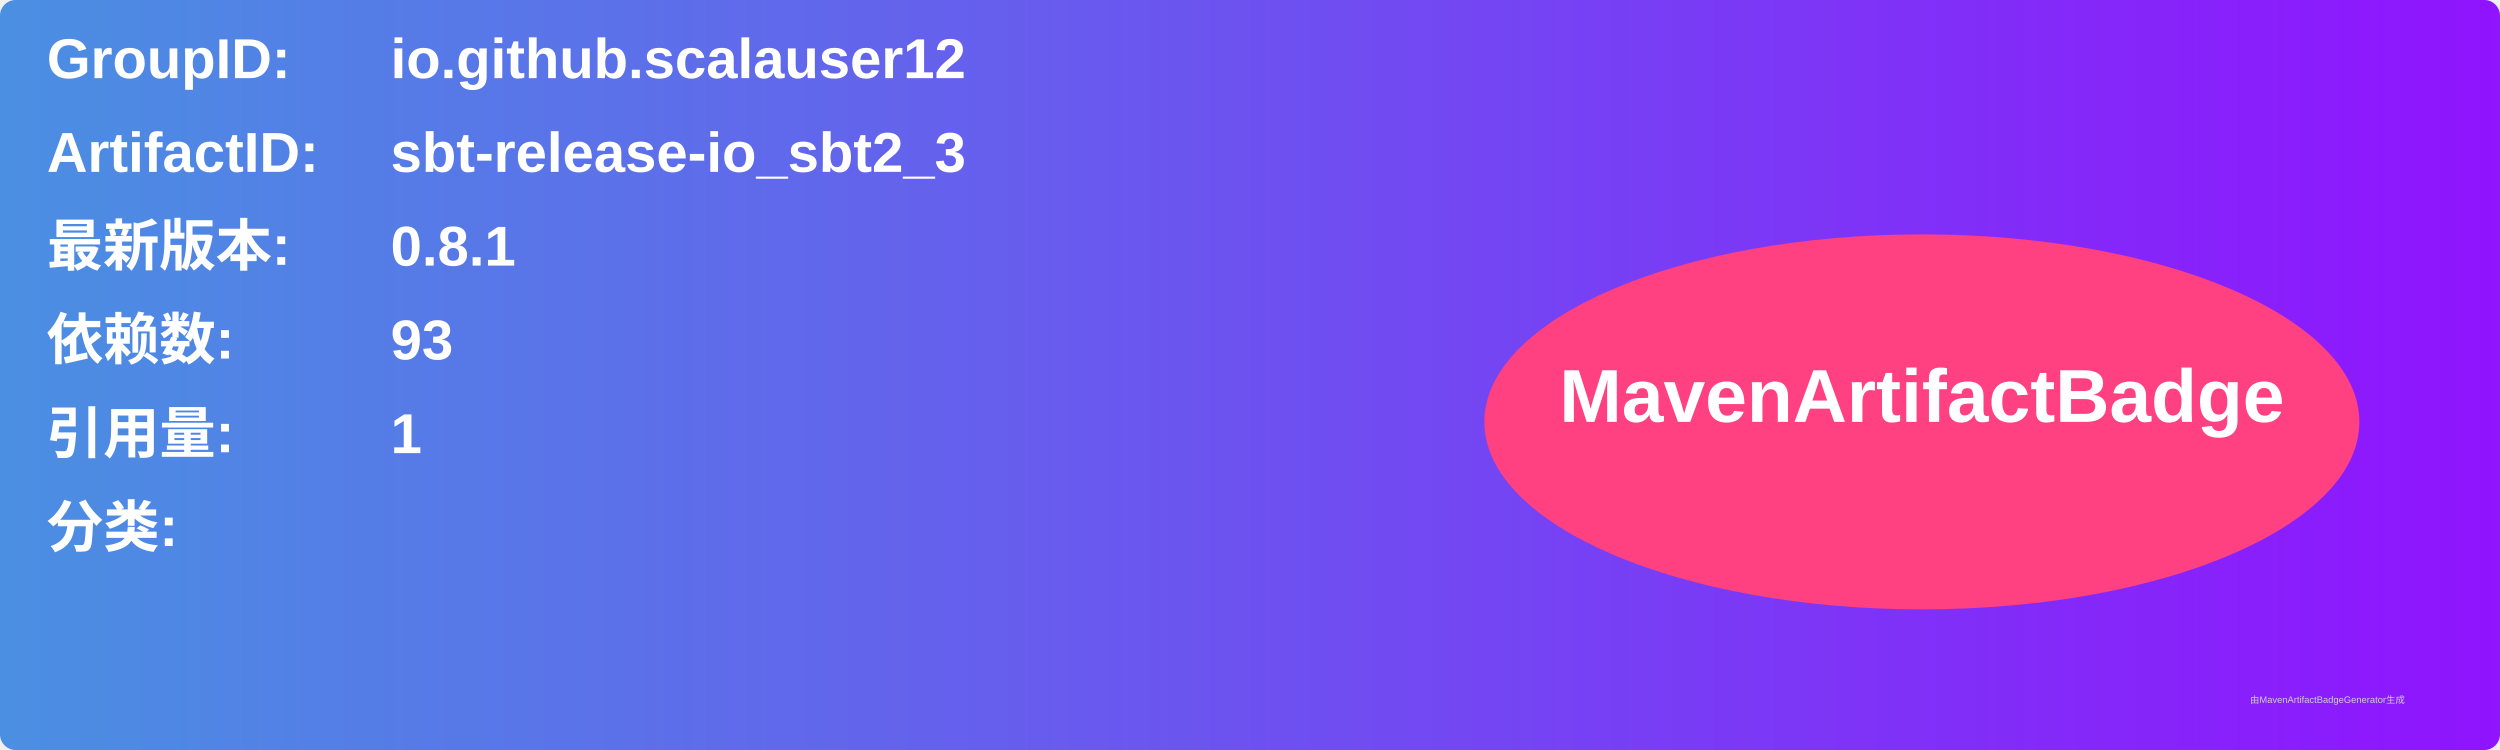
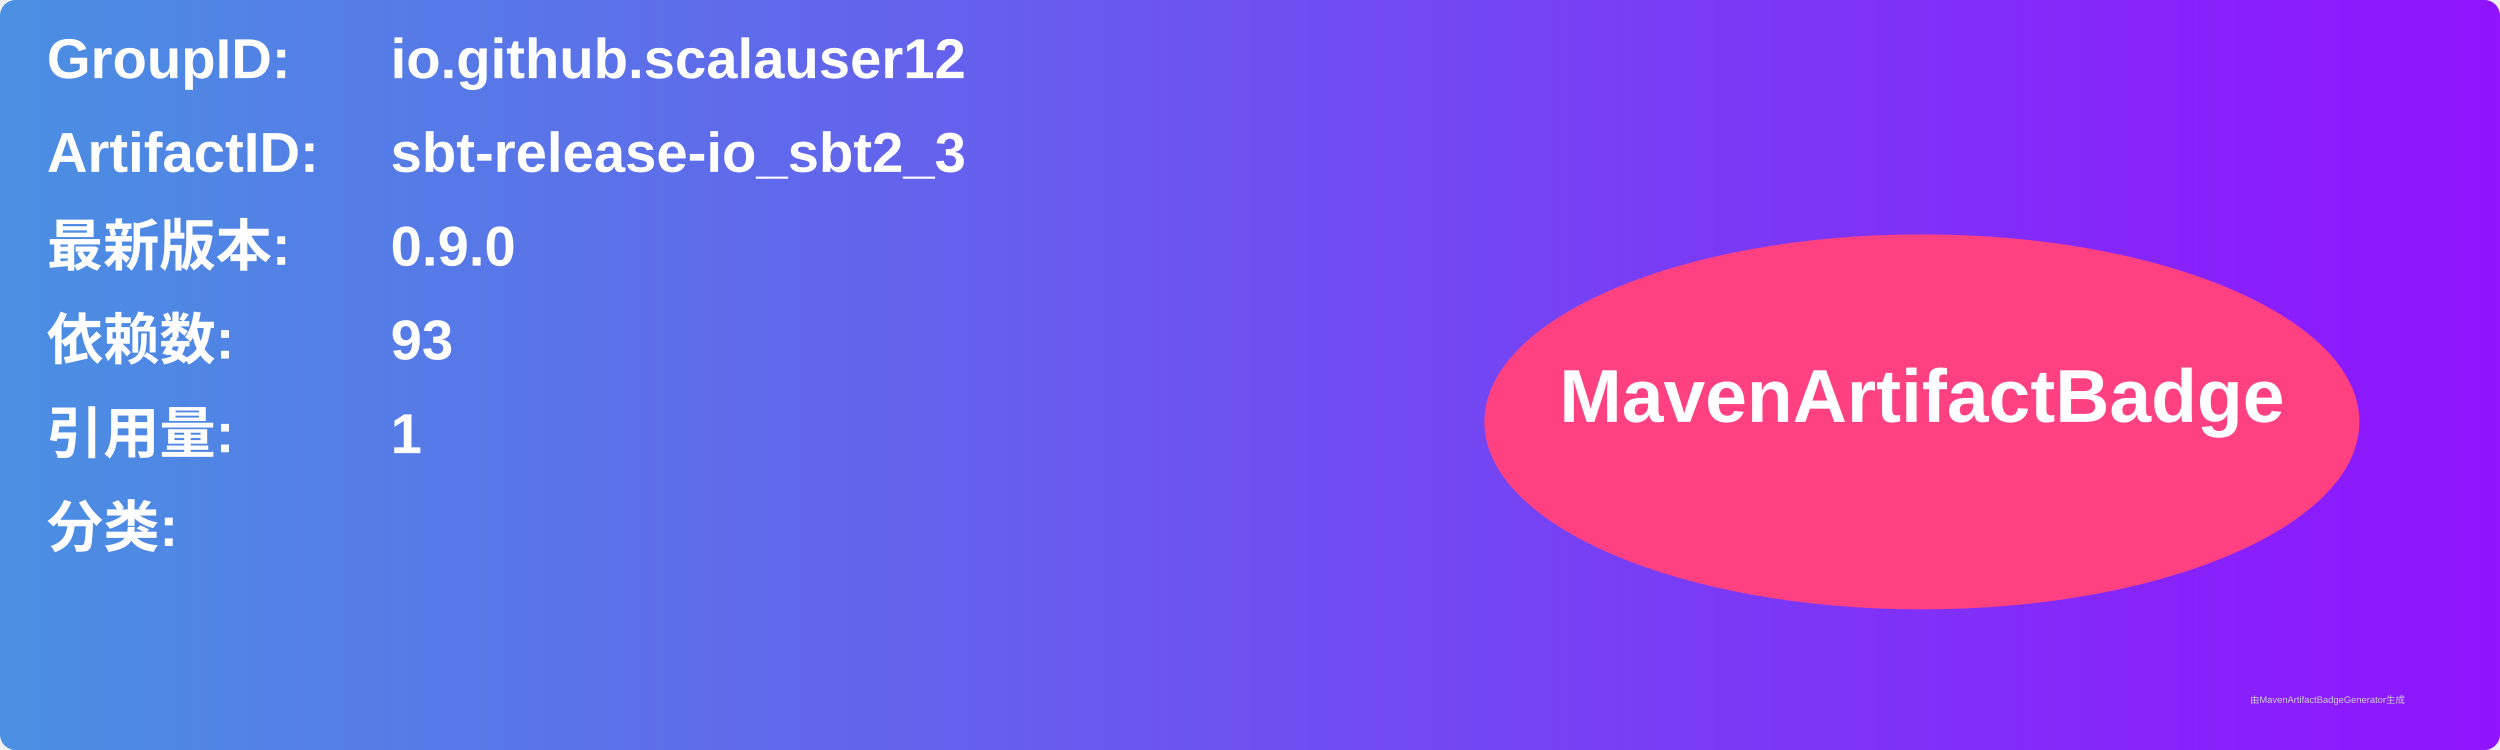
<svg xmlns="http://www.w3.org/2000/svg" width="800" height="240" viewBox="0 0 800 240">
  <linearGradient id="grad" x1="0%" y1="0%" x2="100%" y2="0%">
    <stop offset="0%" stop-color="#4a90e2" />
    <stop offset="100%" stop-color="#9013fe" />
  </linearGradient>
  <rect width="100%" height="100%" rx="5" ry="5" fill="url(#grad)" />
  <g transform="translate(15, 15)">
    <text x="0" y="10" font-family="Arial" font-size="18" fill="white" font-weight="bold" width="260">GroupID:</text>
    <text x="110" y="10" font-family="Arial" font-size="18" fill="white" font-weight="bold" width="460">io.github.scalauser12</text>
    <text x="0" y="40" font-family="Arial" font-size="18" fill="white" font-weight="bold" width="260">ArtifactID:</text>
    <text x="110" y="40" font-family="Arial" font-size="18" fill="white" font-weight="bold" width="460">sbt-release-io_sbt2_3</text>
    <text x="0" y="70" font-family="Arial" font-size="18" fill="white" font-weight="bold">最新版本:</text>
    <text x="110" y="70" font-family="Arial" font-size="18" fill="white" font-weight="bold">
-       <tspan font-weight="bold">0.8.1</tspan>
+       <tspan font-weight="bold">0.9.0</tspan>
    </text>
    <text x="0" y="100" font-family="Arial" font-size="18" fill="white" font-weight="bold">依赖数: </text>
    <text x="110" y="100" font-family="Arial" font-size="18" fill="white">
      <tspan font-weight="bold">93</tspan>
    </text>
    <text x="0" y="130" font-family="Arial" font-size="18" fill="white" font-weight="bold">引用量: </text>
    <text x="110" y="130" font-family="Arial" font-size="18" fill="white">
      <tspan font-weight="bold">1</tspan>
    </text>
    <text x="0" y="160" font-family="Arial" font-size="18" fill="white" font-weight="bold">分类:</text>
    <text x="10" y="190" font-family="Arial" font-size="10" fill="white">
      <tspan font-weight="bold" />
    </text>
    <ellipse cx="600" cy="120" rx="140" ry="60" fill="#ff4081" />
    <text x="600" y="120" text-anchor="middle" font-family="Arial" font-size="24" fill="white" font-weight="bold">MavenArtifactBadge</text>
  </g>
  <text x="720" y="225" font-family="Arial" font-size="3" fill="#d0d0d0">由MavenArtifactBadgeGenerator生成</text>
</svg>
